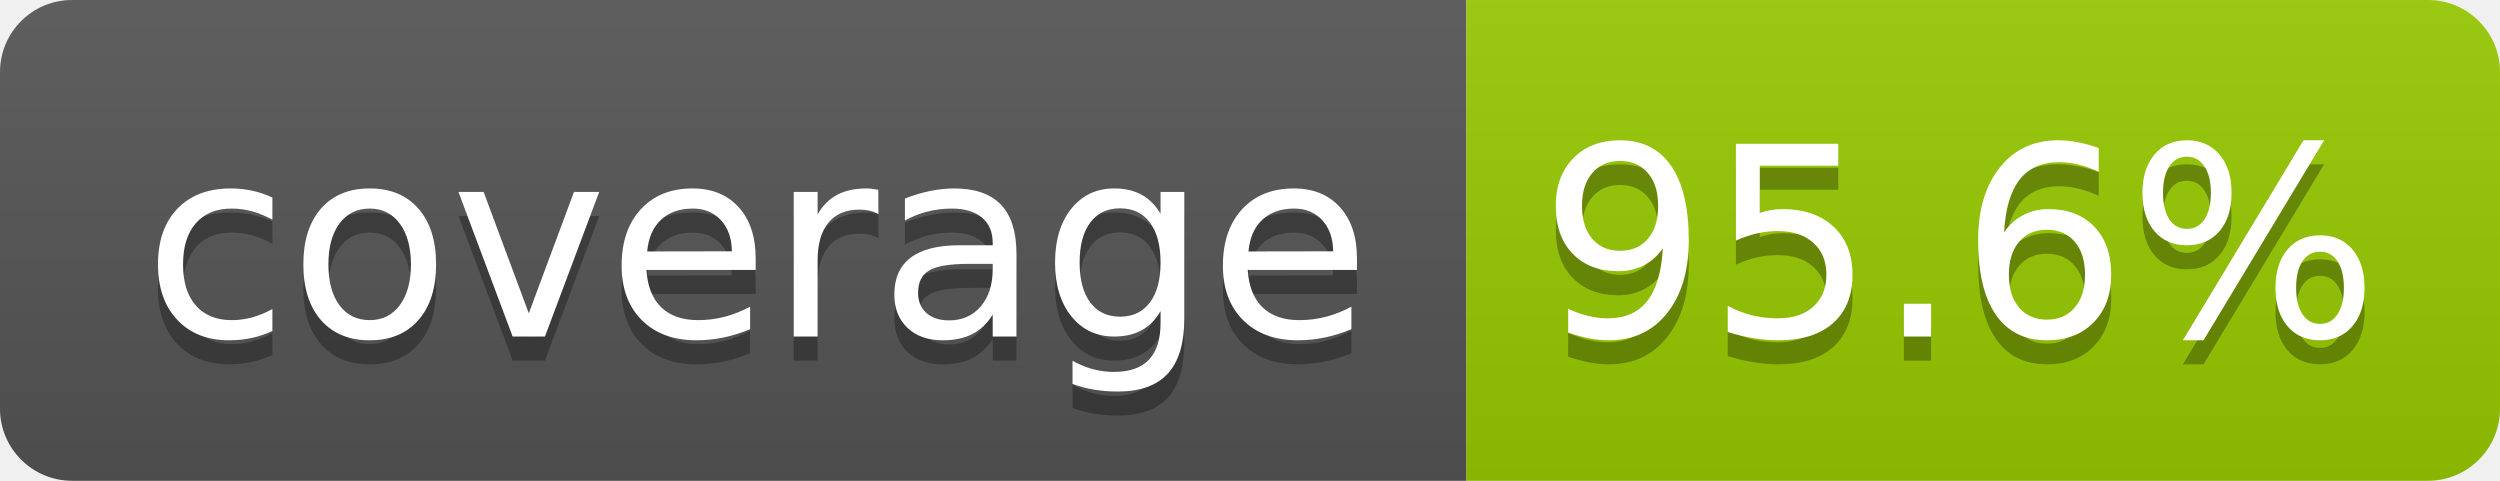
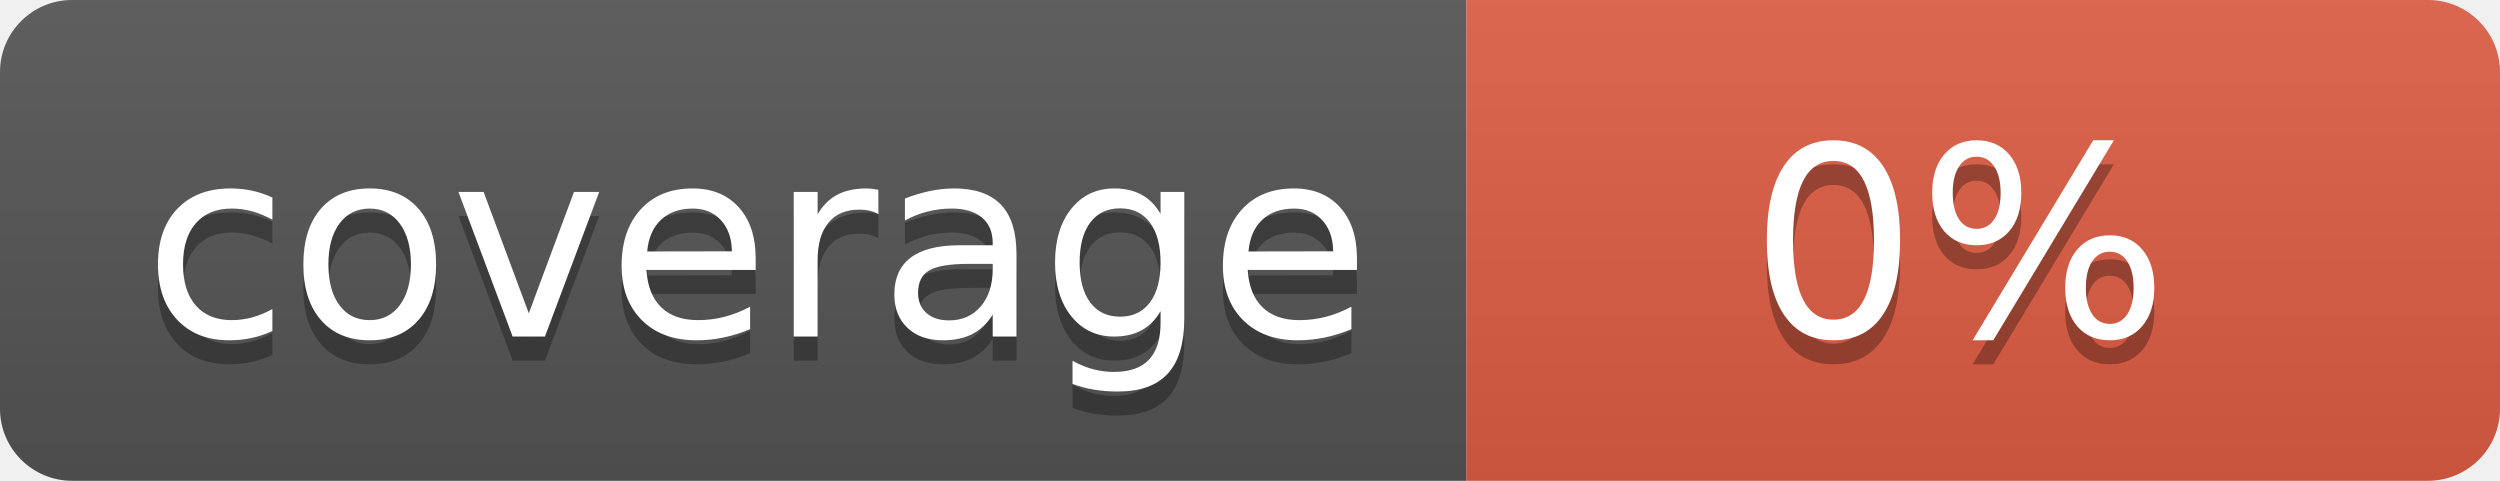
- <svg xmlns="http://www.w3.org/2000/svg" width="104" height="20" role="img" aria-label="coverage: 95.6%">
+ <svg xmlns="http://www.w3.org/2000/svg" width="104" height="20" role="img" aria-label="coverage: 0%">
  <linearGradient id="s" x2="0" y2="100%">
    <stop offset="0" stop-color="#bbb" stop-opacity=".1" />
    <stop offset="1" stop-opacity=".1" />
  </linearGradient>
  <clipPath id="r">
    <rect width="104" height="20" rx="3" fill="#fff" />
  </clipPath>
  <g clip-path="url(#r)">
    <rect width="61" height="20" fill="#555" />
-     <rect x="61" width="43" height="20" fill="#97ca00" />
+     <rect x="61" width="43" height="20" fill="#e05d44" />
    <rect width="104" height="20" fill="url(#s)" />
  </g>
  <g fill="#fff" text-anchor="middle" font-family="Verdana,Geneva,DejaVu Sans,sans-serif" text-rendering="geometricPrecision" font-size="110">
    <text aria-hidden="true" x="315" y="150" fill="#010101" fill-opacity=".3" transform="scale(.1)" textLength="510">coverage</text>
    <text x="315" y="140" transform="scale(.1)" fill="#fff" textLength="510">coverage</text>
-     <text aria-hidden="true" x="815" y="150" fill="#010101" fill-opacity=".3" transform="scale(.1)" textLength="330">95.6%</text>
-     <text x="815" y="140" transform="scale(.1)" fill="#fff" textLength="330">95.6%</text>
+     <text aria-hidden="true" x="815" y="150" fill="#010101" fill-opacity=".3" transform="scale(.1)" textLength="170">0%</text>
+     <text x="815" y="140" transform="scale(.1)" fill="#fff" textLength="170">0%</text>
  </g>
</svg>
